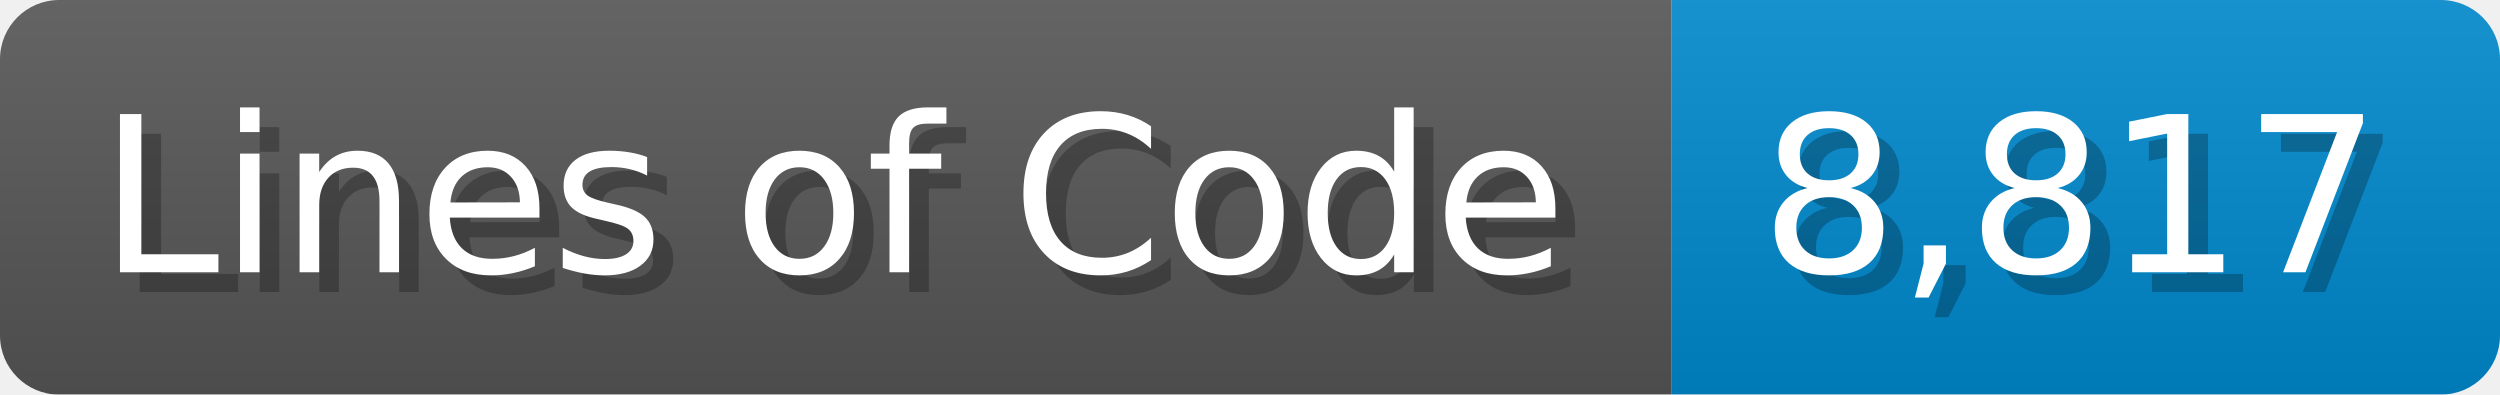
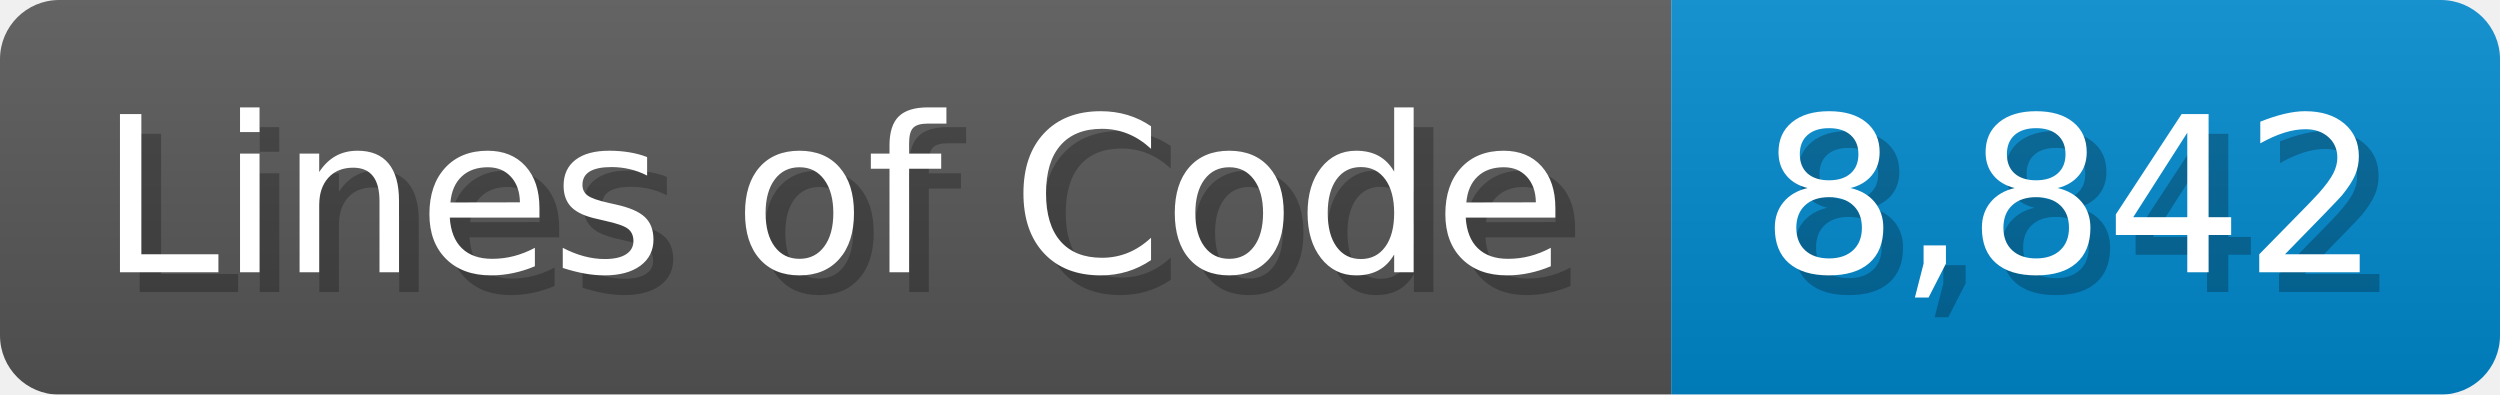
<svg xmlns="http://www.w3.org/2000/svg" width="126.7" height="20" viewBox="0 0 1267 200">
  <linearGradient id="a" x2="0" y2="100%">
    <stop offset="0" stop-opacity=".1" stop-color="#EEE" />
    <stop offset="1" stop-opacity=".1" />
  </linearGradient>
  <mask id="m">
    <rect width="1267" height="200" rx="30" fill="#FFF" />
  </mask>
  <g mask="url(#m)">
    <rect width="847" height="200" fill="#555" />
    <rect width="420" height="200" fill="#08C" x="847" />
    <rect width="1267" height="200" fill="url(#a)" />
  </g>
  <g fill="#fff" text-anchor="start" font-family="Verdana,DejaVu Sans,sans-serif" font-size="110">
    <text x="60" y="148" textLength="747" fill="#000" opacity="0.25">Lines of Code</text>
    <text x="50" y="138" textLength="747">Lines of Code</text>
-     <text x="902" y="148" textLength="320" fill="#000" opacity="0.25">8,817</text>
-     <text x="892" y="138" textLength="320">8,817</text>
+     <text x="902" y="148" textLength="320" fill="#000" opacity="0.25">8,842</text>
+     <text x="892" y="138" textLength="320">8,842</text>
  </g>
</svg>
